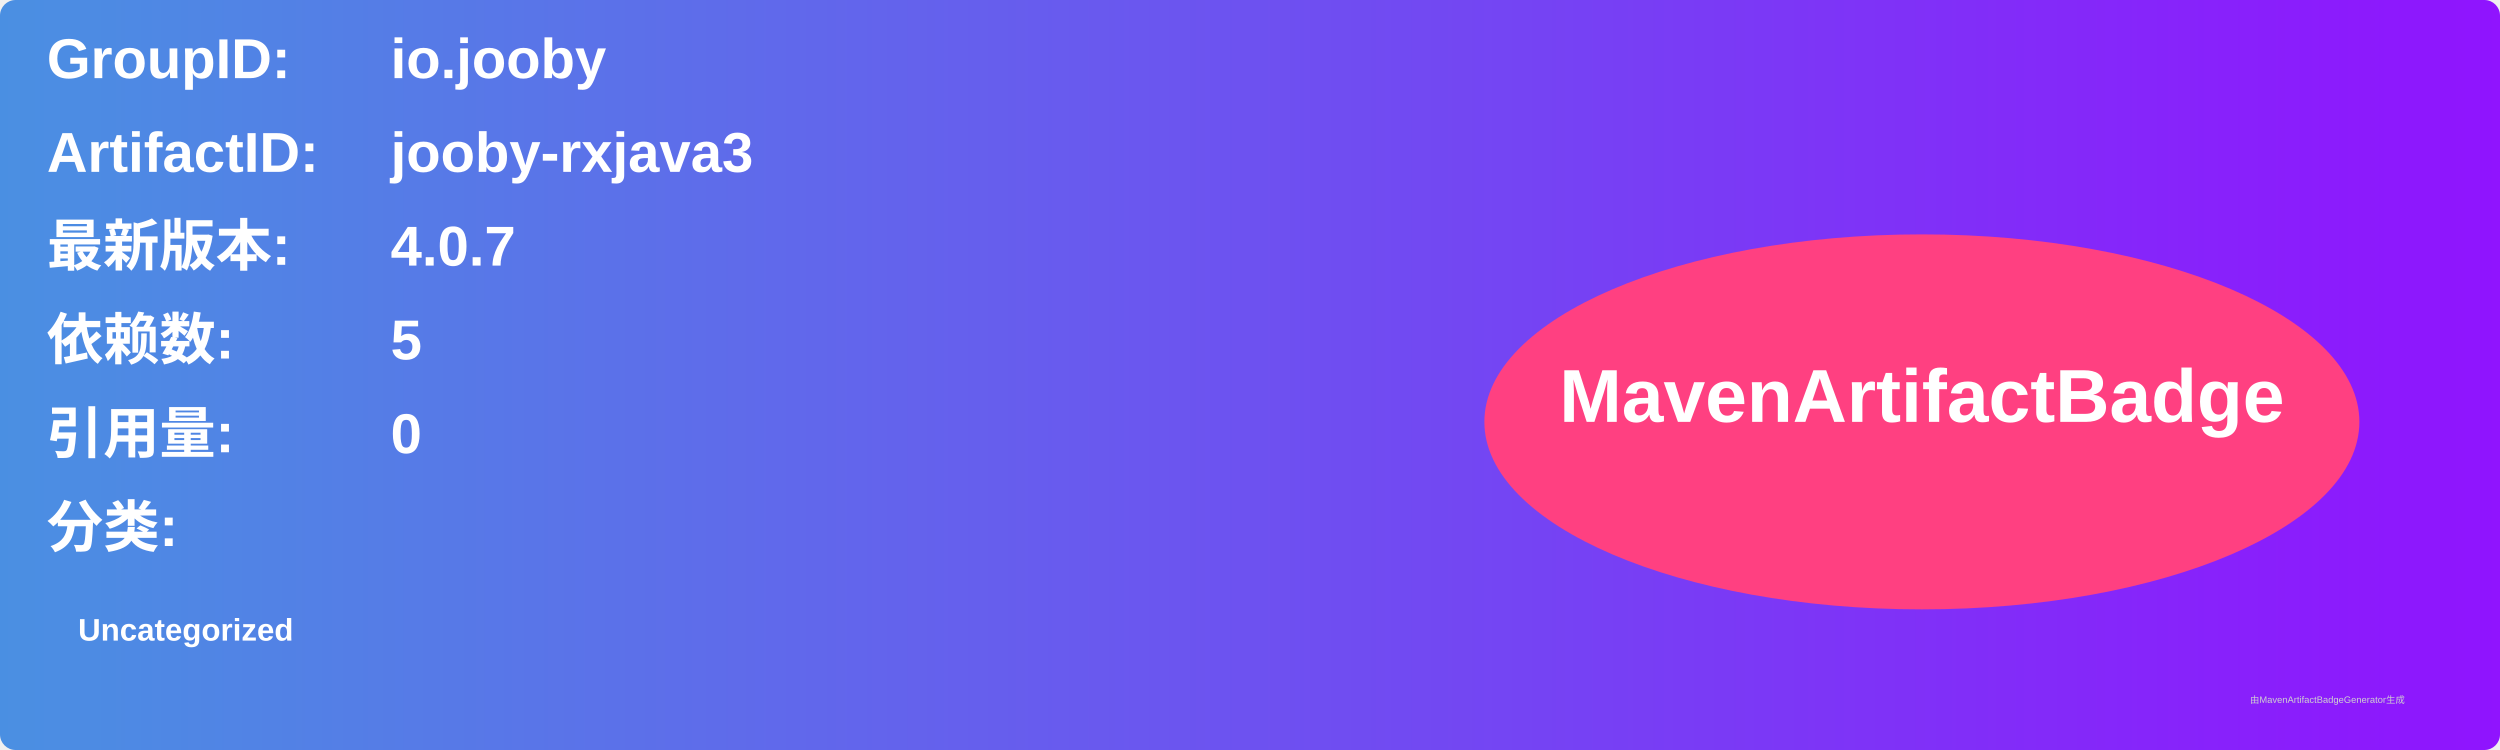
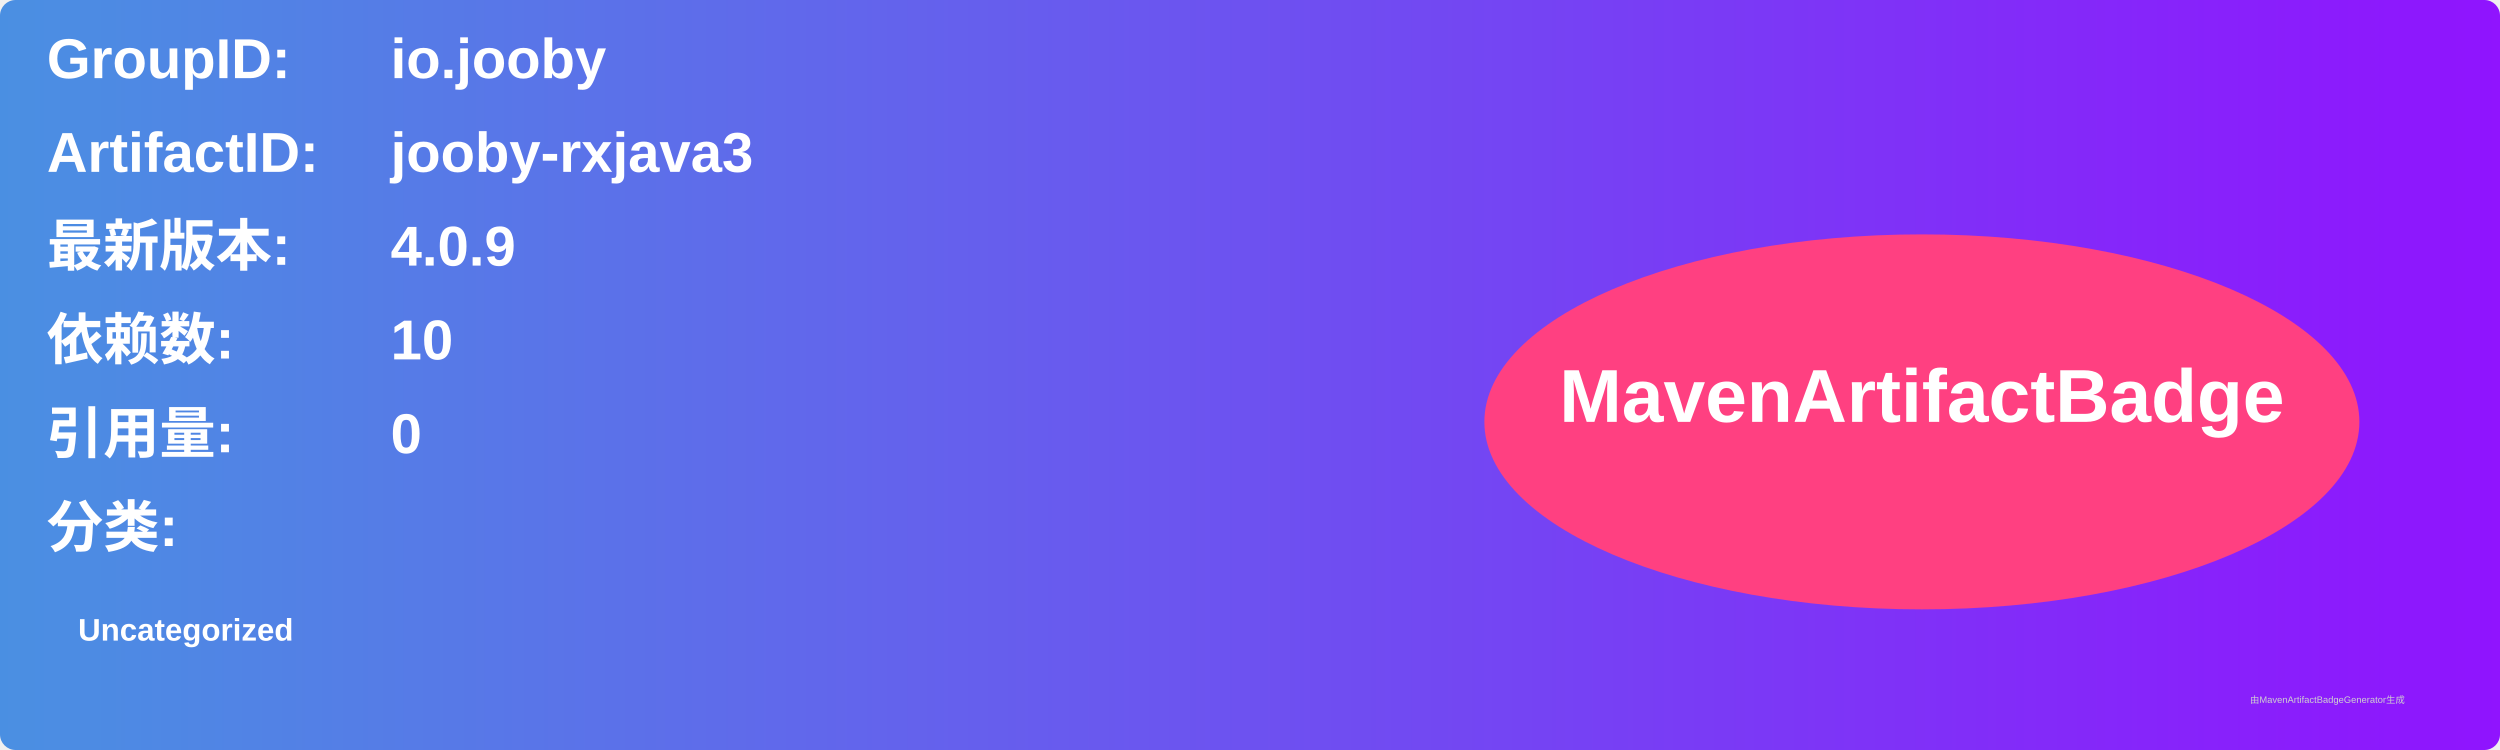
<svg xmlns="http://www.w3.org/2000/svg" width="800" height="240" viewBox="0 0 800 240">
  <linearGradient id="grad" x1="0%" y1="0%" x2="100%" y2="0%">
    <stop offset="0%" stop-color="#4a90e2" />
    <stop offset="100%" stop-color="#9013fe" />
  </linearGradient>
  <rect width="100%" height="100%" rx="5" ry="5" fill="url(#grad)" />
  <g transform="translate(15, 15)">
    <text x="0" y="10" font-family="Arial" font-size="18" fill="white" font-weight="bold" width="260">GroupID:</text>
    <text x="110" y="10" font-family="Arial" font-size="18" fill="white" font-weight="bold" width="460">io.jooby</text>
    <text x="0" y="40" font-family="Arial" font-size="18" fill="white" font-weight="bold" width="260">ArtifactID:</text>
    <text x="110" y="40" font-family="Arial" font-size="18" fill="white" font-weight="bold" width="460">jooby-rxjava3</text>
    <text x="0" y="70" font-family="Arial" font-size="18" fill="white" font-weight="bold">最新版本:</text>
    <text x="110" y="70" font-family="Arial" font-size="18" fill="white" font-weight="bold">
-       <tspan font-weight="bold">4.0.7</tspan>
+       <tspan font-weight="bold">4.0.9</tspan>
    </text>
    <text x="0" y="100" font-family="Arial" font-size="18" fill="white" font-weight="bold">依赖数: </text>
    <text x="110" y="100" font-family="Arial" font-size="18" fill="white">
-       <tspan font-weight="bold">5</tspan>
+       <tspan font-weight="bold">10</tspan>
    </text>
    <text x="0" y="130" font-family="Arial" font-size="18" fill="white" font-weight="bold">引用量: </text>
    <text x="110" y="130" font-family="Arial" font-size="18" fill="white">
      <tspan font-weight="bold">0</tspan>
    </text>
    <text x="0" y="160" font-family="Arial" font-size="18" fill="white" font-weight="bold">分类:</text>
    <text x="10" y="190" font-family="Arial" font-size="10" fill="white">
      <tspan font-weight="bold">Uncategorized</tspan>
    </text>
    <ellipse cx="600" cy="120" rx="140" ry="60" fill="#ff4081" />
    <text x="600" y="120" text-anchor="middle" font-family="Arial" font-size="24" fill="white" font-weight="bold">MavenArtifactBadge</text>
  </g>
  <text x="720" y="225" font-family="Arial" font-size="3" fill="#d0d0d0">由MavenArtifactBadgeGenerator生成</text>
</svg>
